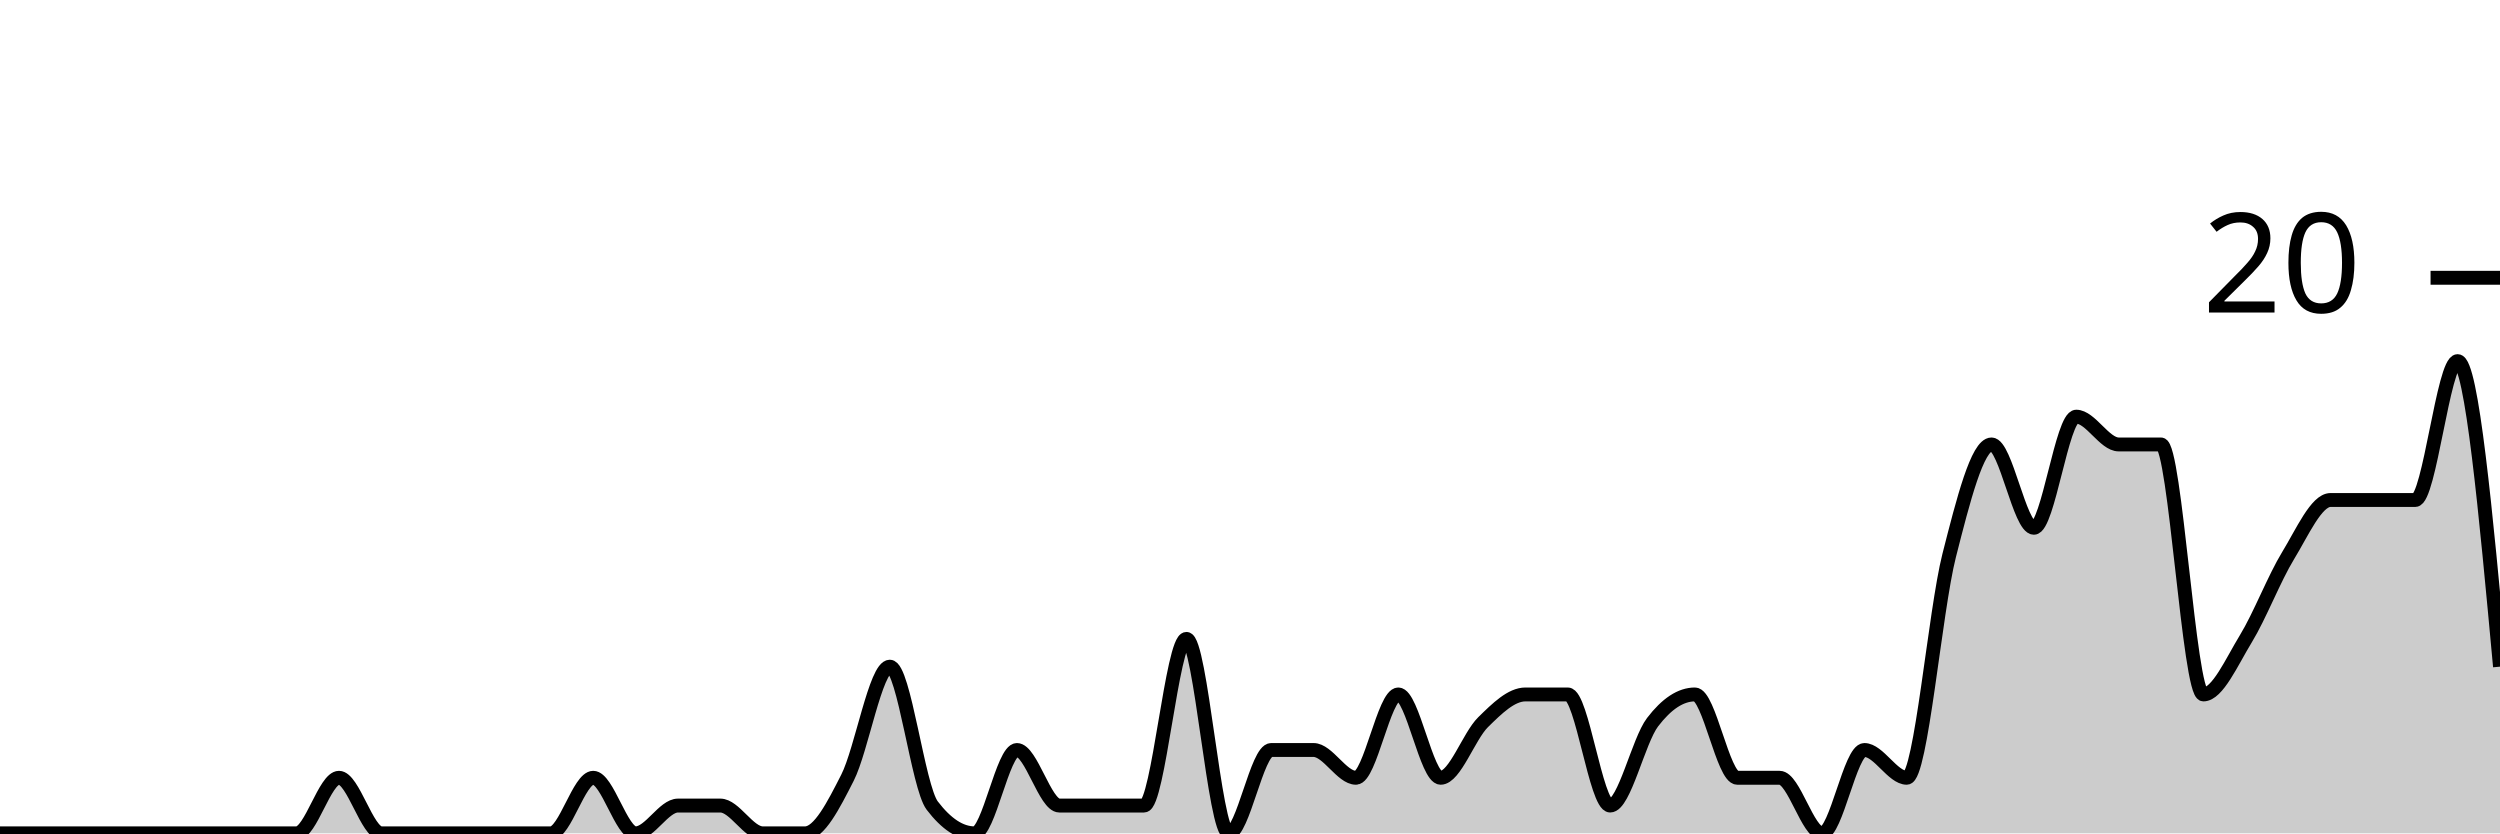
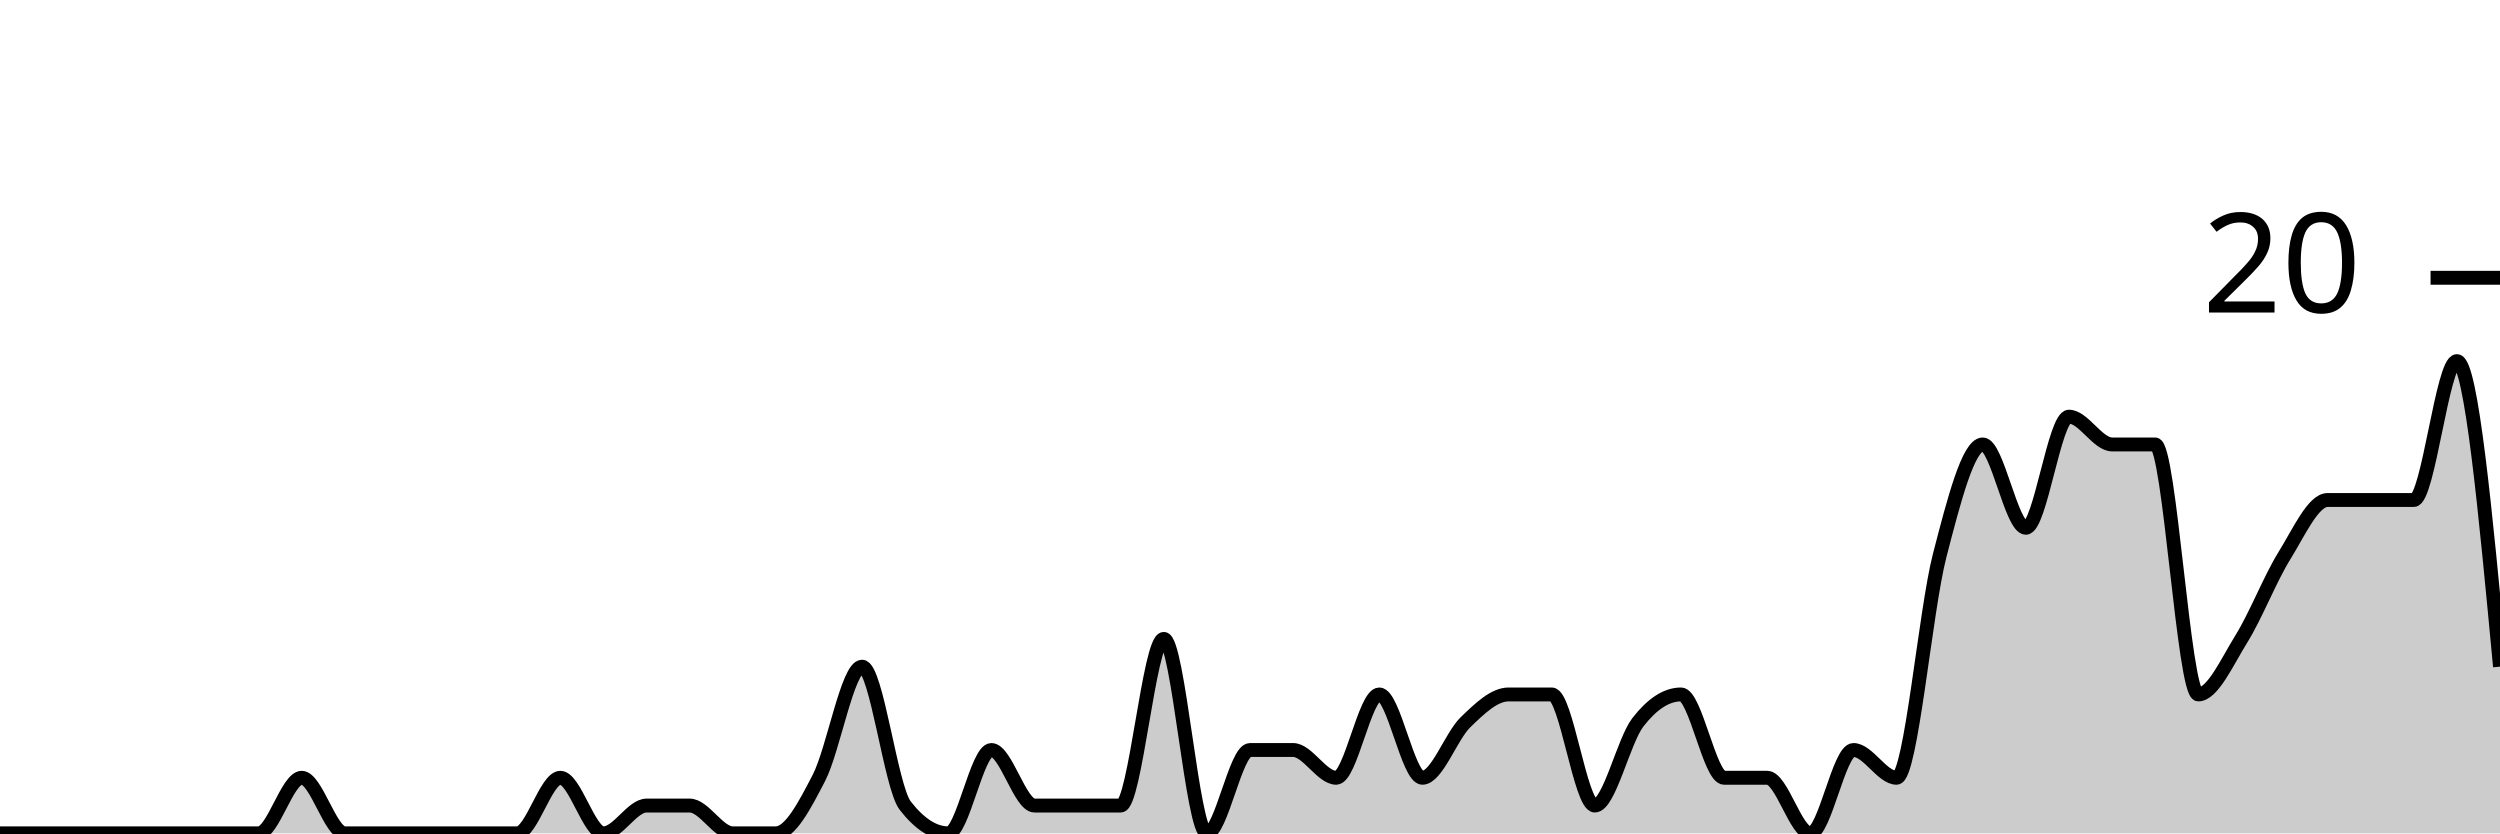
<svg xmlns="http://www.w3.org/2000/svg" viewBox="0 0 180 60">
  <g transform="translate(0,20)">
-     <path class="area" fill="rgba(0, 0, 0, 0.2)" d="M0,40C1.017,40,2.034,40,3.051,40C4.068,40,5.085,40,6.102,40C7.119,40,8.136,40,9.153,40C10.169,40,11.186,40,12.203,40C13.22,40,14.237,40,15.254,40C16.271,40,17.288,40,18.305,40C19.322,40,20.339,40,21.356,40C22.373,40,23.39,36,24.407,36C25.424,36,26.441,40,27.458,40C28.475,40,29.492,40,30.508,40C31.525,40,32.542,40,33.559,40C34.576,40,35.593,40,36.61,40C37.627,40,38.644,40,39.661,40C40.678,40,41.695,36,42.712,36C43.729,36,44.746,40,45.763,40C46.78,40,47.797,38,48.814,38C49.831,38,50.847,38,51.864,38C52.881,38,53.898,40,54.915,40C55.932,40,56.949,40,57.966,40C58.983,40,60,38,61.017,36C62.034,34,63.051,28,64.068,28C65.085,28,66.102,36.667,67.119,38C68.136,39.333,69.153,40,70.169,40C71.186,40,72.203,34,73.22,34C74.237,34,75.254,38,76.271,38C77.288,38,78.305,38,79.322,38C80.339,38,81.356,38,82.373,38C83.39,38,84.407,26,85.424,26C86.441,26,87.458,40,88.475,40C89.492,40,90.508,34,91.525,34C92.542,34,93.559,34,94.576,34C95.593,34,96.61,36,97.627,36C98.644,36,99.661,30,100.678,30C101.695,30,102.712,36,103.729,36C104.746,36,105.763,33,106.78,32C107.797,31,108.814,30,109.831,30C110.847,30,111.864,30,112.881,30C113.898,30,114.915,38,115.932,38C116.949,38,117.966,33.333,118.983,32C120,30.667,121.017,30,122.034,30C123.051,30,124.068,36,125.085,36C126.102,36,127.119,36,128.136,36C129.153,36,130.169,40,131.186,40C132.203,40,133.22,34,134.237,34C135.254,34,136.271,36,137.288,36C138.305,36,139.322,24,140.339,20C141.356,16,142.373,12,143.39,12C144.407,12,145.424,18,146.441,18C147.458,18,148.475,10,149.492,10C150.508,10,151.525,12,152.542,12C153.559,12,154.576,12,155.593,12C156.61,12,157.627,30,158.644,30C159.661,30,160.678,27.667,161.695,26C162.712,24.333,163.729,21.667,164.746,20C165.763,18.333,166.78,16,167.797,16C168.814,16,169.831,16,170.847,16C171.864,16,172.881,16,173.898,16C174.915,16,175.932,6,176.949,6C177.966,6,178.983,17,180,28L180,40C178.983,40,177.966,40,176.949,40C175.932,40,174.915,40,173.898,40C172.881,40,171.864,40,170.847,40C169.831,40,168.814,40,167.797,40C166.78,40,165.763,40,164.746,40C163.729,40,162.712,40,161.695,40C160.678,40,159.661,40,158.644,40C157.627,40,156.61,40,155.593,40C154.576,40,153.559,40,152.542,40C151.525,40,150.508,40,149.492,40C148.475,40,147.458,40,146.441,40C145.424,40,144.407,40,143.39,40C142.373,40,141.356,40,140.339,40C139.322,40,138.305,40,137.288,40C136.271,40,135.254,40,134.237,40C133.22,40,132.203,40,131.186,40C130.169,40,129.153,40,128.136,40C127.119,40,126.102,40,125.085,40C124.068,40,123.051,40,122.034,40C121.017,40,120,40,118.983,40C117.966,40,116.949,40,115.932,40C114.915,40,113.898,40,112.881,40C111.864,40,110.847,40,109.831,40C108.814,40,107.797,40,106.78,40C105.763,40,104.746,40,103.729,40C102.712,40,101.695,40,100.678,40C99.661,40,98.644,40,97.627,40C96.61,40,95.593,40,94.576,40C93.559,40,92.542,40,91.525,40C90.508,40,89.492,40,88.475,40C87.458,40,86.441,40,85.424,40C84.407,40,83.39,40,82.373,40C81.356,40,80.339,40,79.322,40C78.305,40,77.288,40,76.271,40C75.254,40,74.237,40,73.22,40C72.203,40,71.186,40,70.169,40C69.153,40,68.136,40,67.119,40C66.102,40,65.085,40,64.068,40C63.051,40,62.034,40,61.017,40C60,40,58.983,40,57.966,40C56.949,40,55.932,40,54.915,40C53.898,40,52.881,40,51.864,40C50.847,40,49.831,40,48.814,40C47.797,40,46.78,40,45.763,40C44.746,40,43.729,40,42.712,40C41.695,40,40.678,40,39.661,40C38.644,40,37.627,40,36.61,40C35.593,40,34.576,40,33.559,40C32.542,40,31.525,40,30.508,40C29.492,40,28.475,40,27.458,40C26.441,40,25.424,40,24.407,40C23.39,40,22.373,40,21.356,40C20.339,40,19.322,40,18.305,40C17.288,40,16.271,40,15.254,40C14.237,40,13.22,40,12.203,40C11.186,40,10.169,40,9.153,40C8.136,40,7.119,40,6.102,40C5.085,40,4.068,40,3.051,40C2.034,40,1.017,40,0,40Z" />
-     <path class="line" stroke="black" fill="none" d="M0,40C1.017,40,2.034,40,3.051,40C4.068,40,5.085,40,6.102,40C7.119,40,8.136,40,9.153,40C10.169,40,11.186,40,12.203,40C13.22,40,14.237,40,15.254,40C16.271,40,17.288,40,18.305,40C19.322,40,20.339,40,21.356,40C22.373,40,23.39,36,24.407,36C25.424,36,26.441,40,27.458,40C28.475,40,29.492,40,30.508,40C31.525,40,32.542,40,33.559,40C34.576,40,35.593,40,36.61,40C37.627,40,38.644,40,39.661,40C40.678,40,41.695,36,42.712,36C43.729,36,44.746,40,45.763,40C46.78,40,47.797,38,48.814,38C49.831,38,50.847,38,51.864,38C52.881,38,53.898,40,54.915,40C55.932,40,56.949,40,57.966,40C58.983,40,60,38,61.017,36C62.034,34,63.051,28,64.068,28C65.085,28,66.102,36.667,67.119,38C68.136,39.333,69.153,40,70.169,40C71.186,40,72.203,34,73.22,34C74.237,34,75.254,38,76.271,38C77.288,38,78.305,38,79.322,38C80.339,38,81.356,38,82.373,38C83.39,38,84.407,26,85.424,26C86.441,26,87.458,40,88.475,40C89.492,40,90.508,34,91.525,34C92.542,34,93.559,34,94.576,34C95.593,34,96.61,36,97.627,36C98.644,36,99.661,30,100.678,30C101.695,30,102.712,36,103.729,36C104.746,36,105.763,33,106.78,32C107.797,31,108.814,30,109.831,30C110.847,30,111.864,30,112.881,30C113.898,30,114.915,38,115.932,38C116.949,38,117.966,33.333,118.983,32C120,30.667,121.017,30,122.034,30C123.051,30,124.068,36,125.085,36C126.102,36,127.119,36,128.136,36C129.153,36,130.169,40,131.186,40C132.203,40,133.22,34,134.237,34C135.254,34,136.271,36,137.288,36C138.305,36,139.322,24,140.339,20C141.356,16,142.373,12,143.39,12C144.407,12,145.424,18,146.441,18C147.458,18,148.475,10,149.492,10C150.508,10,151.525,12,152.542,12C153.559,12,154.576,12,155.593,12C156.61,12,157.627,30,158.644,30C159.661,30,160.678,27.667,161.695,26C162.712,24.333,163.729,21.667,164.746,20C165.763,18.333,166.78,16,167.797,16C168.814,16,169.831,16,170.847,16C171.864,16,172.881,16,173.898,16C174.915,16,175.932,6,176.949,6C177.966,6,178.983,17,180,28" />
+     <path class="area" fill="rgba(0, 0, 0, 0.2)" d="M0,40C1.034,40,2.069,40,3.103,40C4.138,40,5.172,40,6.207,40C7.241,40,8.276,40,9.31,40C10.345,40,11.379,40,12.414,40C13.448,40,14.483,40,15.517,40C16.552,40,17.586,40,18.621,40C19.655,40,20.69,36,21.724,36C22.759,36,23.793,40,24.828,40C25.862,40,26.897,40,27.931,40C28.966,40,30,40,31.034,40C32.069,40,33.103,40,34.138,40C35.172,40,36.207,40,37.241,40C38.276,40,39.31,36,40.345,36C41.379,36,42.414,40,43.448,40C44.483,40,45.517,38,46.552,38C47.586,38,48.621,38,49.655,38C50.69,38,51.724,40,52.759,40C53.793,40,54.828,40,55.862,40C56.897,40,57.931,38,58.966,36C60,34,61.034,28,62.069,28C63.103,28,64.138,36.667,65.172,38C66.207,39.333,67.241,40,68.276,40C69.31,40,70.345,34,71.379,34C72.414,34,73.448,38,74.483,38C75.517,38,76.552,38,77.586,38C78.621,38,79.655,38,80.69,38C81.724,38,82.759,26,83.793,26C84.828,26,85.862,40,86.897,40C87.931,40,88.966,34,90,34C91.034,34,92.069,34,93.103,34C94.138,34,95.172,36,96.207,36C97.241,36,98.276,30,99.31,30C100.345,30,101.379,36,102.414,36C103.448,36,104.483,33,105.517,32C106.552,31,107.586,30,108.621,30C109.655,30,110.69,30,111.724,30C112.759,30,113.793,38,114.828,38C115.862,38,116.897,33.333,117.931,32C118.966,30.667,120,30,121.034,30C122.069,30,123.103,36,124.138,36C125.172,36,126.207,36,127.241,36C128.276,36,129.31,40,130.345,40C131.379,40,132.414,34,133.448,34C134.483,34,135.517,36,136.552,36C137.586,36,138.621,24,139.655,20C140.69,16,141.724,12,142.759,12C143.793,12,144.828,18,145.862,18C146.897,18,147.931,10,148.966,10C150,10,151.034,12,152.069,12C153.103,12,154.138,12,155.172,12C156.207,12,157.241,30,158.276,30C159.31,30,160.345,27.667,161.379,26C162.414,24.333,163.448,21.667,164.483,20C165.517,18.333,166.552,16,167.586,16C168.621,16,169.655,16,170.69,16C171.724,16,172.759,16,173.793,16C174.828,16,175.862,6,176.897,6C177.931,6,178.966,17,180,28L180,40C178.966,40,177.931,40,176.897,40C175.862,40,174.828,40,173.793,40C172.759,40,171.724,40,170.69,40C169.655,40,168.621,40,167.586,40C166.552,40,165.517,40,164.483,40C163.448,40,162.414,40,161.379,40C160.345,40,159.31,40,158.276,40C157.241,40,156.207,40,155.172,40C154.138,40,153.103,40,152.069,40C151.034,40,150,40,148.966,40C147.931,40,146.897,40,145.862,40C144.828,40,143.793,40,142.759,40C141.724,40,140.69,40,139.655,40C138.621,40,137.586,40,136.552,40C135.517,40,134.483,40,133.448,40C132.414,40,131.379,40,130.345,40C129.31,40,128.276,40,127.241,40C126.207,40,125.172,40,124.138,40C123.103,40,122.069,40,121.034,40C120,40,118.966,40,117.931,40C116.897,40,115.862,40,114.828,40C113.793,40,112.759,40,111.724,40C110.69,40,109.655,40,108.621,40C107.586,40,106.552,40,105.517,40C104.483,40,103.448,40,102.414,40C101.379,40,100.345,40,99.31,40C98.276,40,97.241,40,96.207,40C95.172,40,94.138,40,93.103,40C92.069,40,91.034,40,90,40C88.966,40,87.931,40,86.897,40C85.862,40,84.828,40,83.793,40C82.759,40,81.724,40,80.69,40C79.655,40,78.621,40,77.586,40C76.552,40,75.517,40,74.483,40C73.448,40,72.414,40,71.379,40C70.345,40,69.31,40,68.276,40C67.241,40,66.207,40,65.172,40C64.138,40,63.103,40,62.069,40C61.034,40,60,40,58.966,40C57.931,40,56.897,40,55.862,40C54.828,40,53.793,40,52.759,40C51.724,40,50.69,40,49.655,40C48.621,40,47.586,40,46.552,40C45.517,40,44.483,40,43.448,40C42.414,40,41.379,40,40.345,40C39.31,40,38.276,40,37.241,40C36.207,40,35.172,40,34.138,40C33.103,40,32.069,40,31.034,40C30,40,28.966,40,27.931,40C26.897,40,25.862,40,24.828,40C23.793,40,22.759,40,21.724,40C20.69,40,19.655,40,18.621,40C17.586,40,16.552,40,15.517,40C14.483,40,13.448,40,12.414,40C11.379,40,10.345,40,9.31,40C8.276,40,7.241,40,6.207,40C5.172,40,4.138,40,3.103,40C2.069,40,1.034,40,0,40Z" />
+     <path class="line" stroke="black" fill="none" d="M0,40C1.034,40,2.069,40,3.103,40C4.138,40,5.172,40,6.207,40C7.241,40,8.276,40,9.31,40C10.345,40,11.379,40,12.414,40C13.448,40,14.483,40,15.517,40C16.552,40,17.586,40,18.621,40C19.655,40,20.69,36,21.724,36C22.759,36,23.793,40,24.828,40C25.862,40,26.897,40,27.931,40C28.966,40,30,40,31.034,40C32.069,40,33.103,40,34.138,40C35.172,40,36.207,40,37.241,40C38.276,40,39.31,36,40.345,36C41.379,36,42.414,40,43.448,40C44.483,40,45.517,38,46.552,38C47.586,38,48.621,38,49.655,38C50.69,38,51.724,40,52.759,40C53.793,40,54.828,40,55.862,40C56.897,40,57.931,38,58.966,36C60,34,61.034,28,62.069,28C63.103,28,64.138,36.667,65.172,38C66.207,39.333,67.241,40,68.276,40C69.31,40,70.345,34,71.379,34C72.414,34,73.448,38,74.483,38C75.517,38,76.552,38,77.586,38C78.621,38,79.655,38,80.69,38C81.724,38,82.759,26,83.793,26C84.828,26,85.862,40,86.897,40C87.931,40,88.966,34,90,34C91.034,34,92.069,34,93.103,34C94.138,34,95.172,36,96.207,36C97.241,36,98.276,30,99.31,30C100.345,30,101.379,36,102.414,36C103.448,36,104.483,33,105.517,32C106.552,31,107.586,30,108.621,30C109.655,30,110.69,30,111.724,30C112.759,30,113.793,38,114.828,38C115.862,38,116.897,33.333,117.931,32C118.966,30.667,120,30,121.034,30C122.069,30,123.103,36,124.138,36C125.172,36,126.207,36,127.241,36C128.276,36,129.31,40,130.345,40C131.379,40,132.414,34,133.448,34C134.483,34,135.517,36,136.552,36C137.586,36,138.621,24,139.655,20C140.69,16,141.724,12,142.759,12C143.793,12,144.828,18,145.862,18C146.897,18,147.931,10,148.966,10C150,10,151.034,12,152.069,12C153.103,12,154.138,12,155.172,12C156.207,12,157.241,30,158.276,30C159.31,30,160.345,27.667,161.379,26C162.414,24.333,163.448,21.667,164.483,20C165.517,18.333,166.552,16,167.586,16C168.621,16,169.655,16,170.69,16C171.724,16,172.759,16,173.793,16C174.828,16,175.862,6,176.897,6C177.931,6,178.966,17,180,28" />
    <path class="axis-ceiling" stroke-width="1" stroke="black" fill="none" d="M175,0L180,0" />
    <text class="axis-ceiling-label" font-family="sans-serif" text-anchor="end" font-size="10px" x="170" y="2.5">20</text>
  </g>
</svg>
